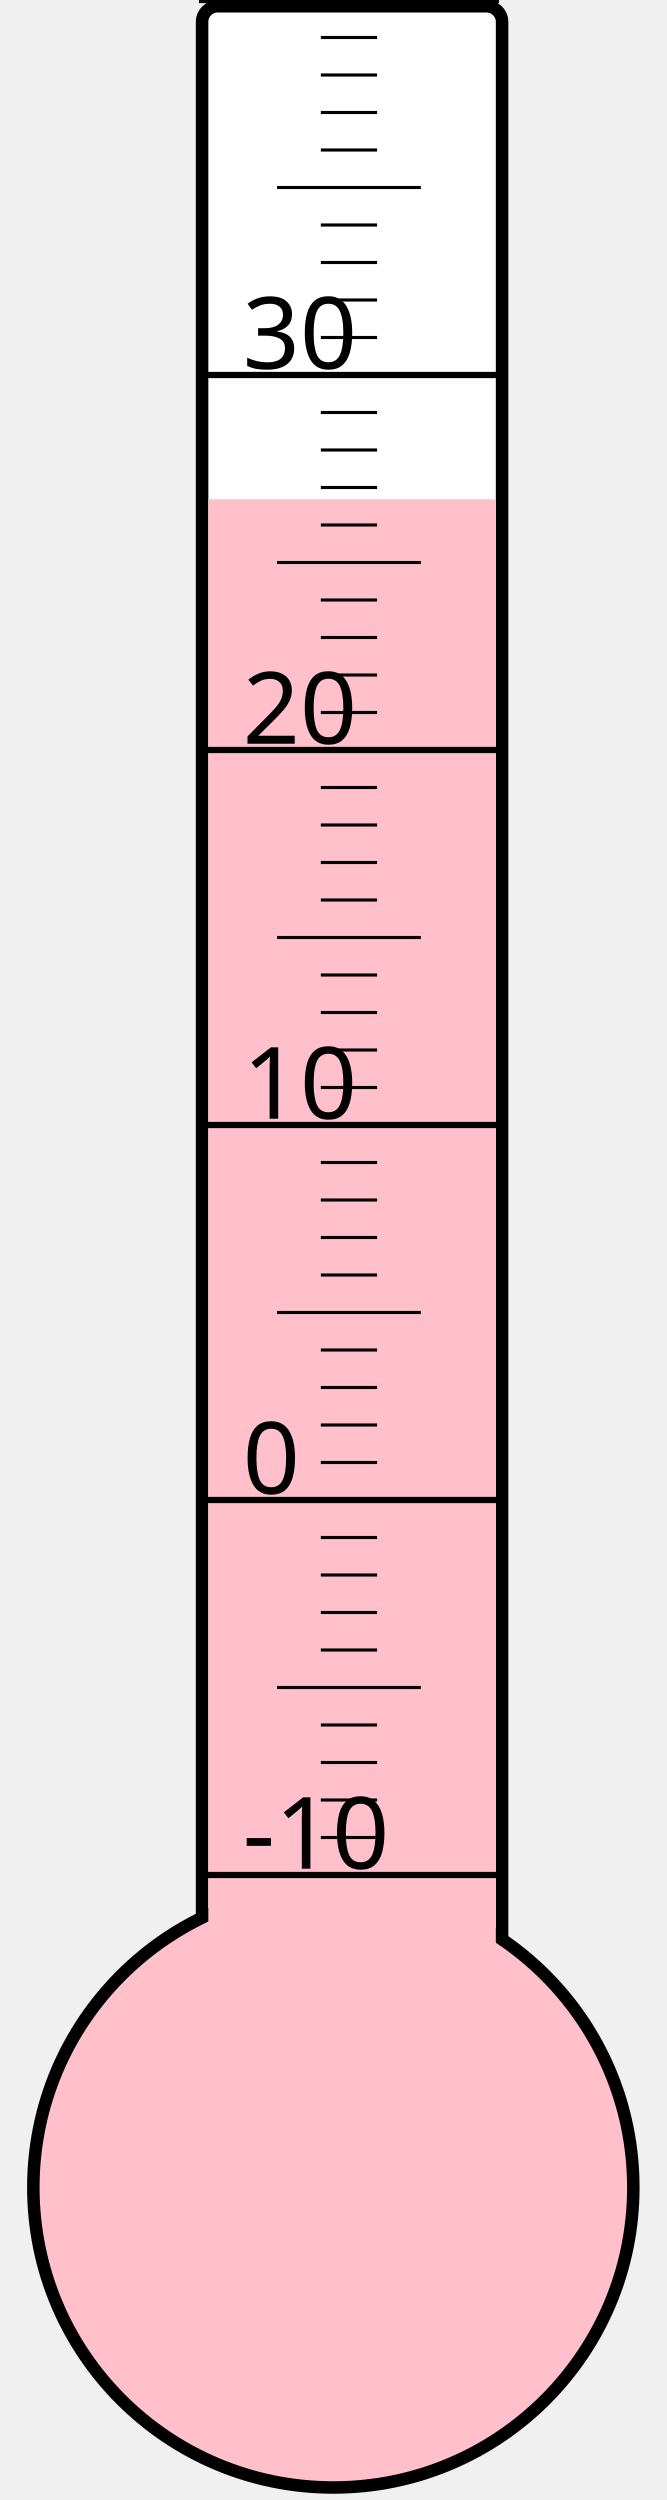
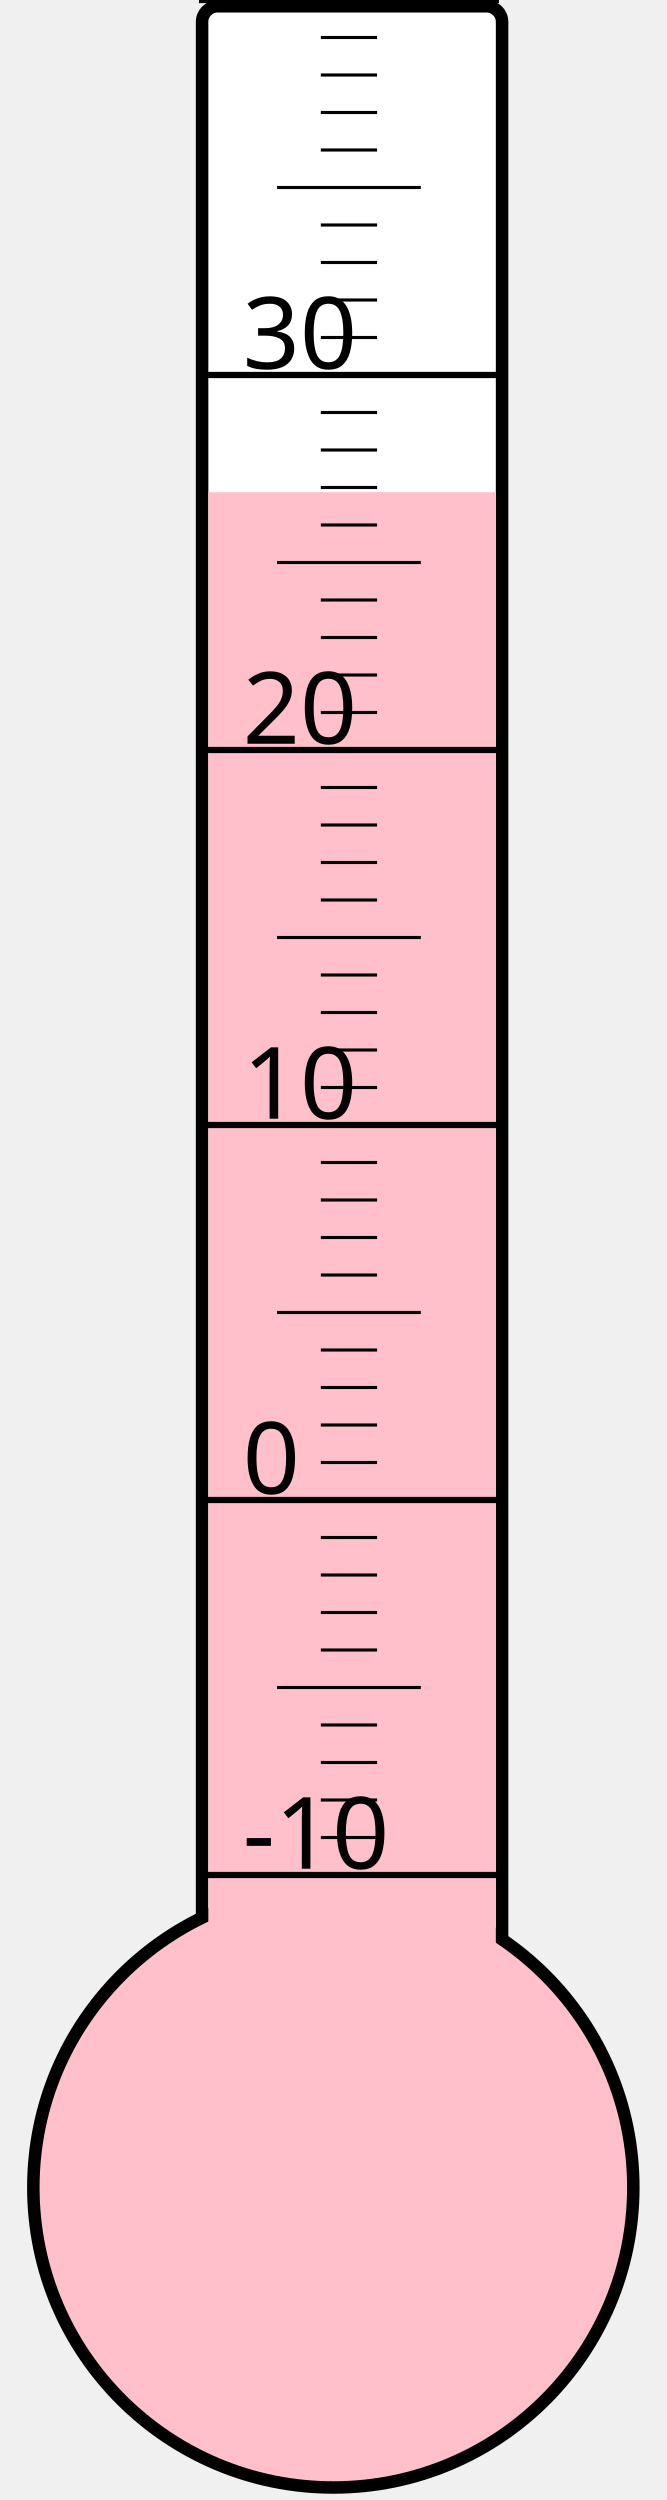
<svg xmlns="http://www.w3.org/2000/svg" width="40px" height="150px" viewBox="0 0 200 800">
  <rect width="200" height="800" x="0" y="0" style="fill: #ffffeb; fill-opacity: 0;" />
  <rect width="96" height="680" x="58" y="2" rx="5" ry="5" style="fill: white; fill-opacity: 1; stroke: black; stroke-width: 4;" />
  <circle cx="100" cy="700" r="96" style="fill: pink; stroke: black; stroke-width: 4;" />
-   <rect width="92" height="540.25" x="60" y="159.75" style="fill: pink; fill-opacity: 1; stroke-width: 0;" />
+   <rect width="92" height="542.5" x="60" y="157.5" style="fill: pink; fill-opacity: 1; stroke-width: 0;" />
  <text x="71" y="598" style="font-family: sans-serif; font-size: 24pt;">-10</text>
  <text x="71" y="478" style="font-family: sans-serif; font-size: 24pt;">0</text>
  <text x="71" y="358" style="font-family: sans-serif; font-size: 24pt;">10</text>
  <text x="71" y="238" style="font-family: sans-serif; font-size: 24pt;">20</text>
  <text x="71" y="118" style="font-family: sans-serif; font-size: 24pt;">30</text>
  <g style="stroke: black;">
    <line x1="57" y1="600" x2="153" y2="600" style="stroke-width: 2;" />
    <line x1="96" y1="588" x2="114" y2="588" style="stroke-width: 1;" />
    <line x1="96" y1="576" x2="114" y2="576" style="stroke-width: 1;" />
    <line x1="96" y1="564" x2="114" y2="564" style="stroke-width: 1;" />
    <line x1="96" y1="552" x2="114" y2="552" style="stroke-width: 1;" />
    <line x1="82" y1="540" x2="128" y2="540" style="stroke-width: 1;" />
    <line x1="96" y1="528" x2="114" y2="528" style="stroke-width: 1;" />
    <line x1="96" y1="516" x2="114" y2="516" style="stroke-width: 1;" />
    <line x1="96" y1="504" x2="114" y2="504" style="stroke-width: 1;" />
    <line x1="96" y1="492" x2="114" y2="492" style="stroke-width: 1;" />
    <line x1="57" y1="480" x2="153" y2="480" style="stroke-width: 2;" />
    <line x1="96" y1="468" x2="114" y2="468" style="stroke-width: 1;" />
    <line x1="96" y1="456" x2="114" y2="456" style="stroke-width: 1;" />
    <line x1="96" y1="444" x2="114" y2="444" style="stroke-width: 1;" />
    <line x1="96" y1="432" x2="114" y2="432" style="stroke-width: 1;" />
    <line x1="82" y1="420" x2="128" y2="420" style="stroke-width: 1;" />
    <line x1="96" y1="408" x2="114" y2="408" style="stroke-width: 1;" />
    <line x1="96" y1="396" x2="114" y2="396" style="stroke-width: 1;" />
    <line x1="96" y1="384" x2="114" y2="384" style="stroke-width: 1;" />
    <line x1="96" y1="372" x2="114" y2="372" style="stroke-width: 1;" />
    <line x1="57" y1="360" x2="153" y2="360" style="stroke-width: 2;" />
    <line x1="96" y1="348" x2="114" y2="348" style="stroke-width: 1;" />
    <line x1="96" y1="336" x2="114" y2="336" style="stroke-width: 1;" />
    <line x1="96" y1="324" x2="114" y2="324" style="stroke-width: 1;" />
    <line x1="96" y1="312" x2="114" y2="312" style="stroke-width: 1;" />
    <line x1="82" y1="300" x2="128" y2="300" style="stroke-width: 1;" />
    <line x1="96" y1="288" x2="114" y2="288" style="stroke-width: 1;" />
    <line x1="96" y1="276" x2="114" y2="276" style="stroke-width: 1;" />
    <line x1="96" y1="264" x2="114" y2="264" style="stroke-width: 1;" />
    <line x1="96" y1="252" x2="114" y2="252" style="stroke-width: 1;" />
    <line x1="57" y1="240" x2="153" y2="240" style="stroke-width: 2;" />
    <line x1="96" y1="228" x2="114" y2="228" style="stroke-width: 1;" />
    <line x1="96" y1="216" x2="114" y2="216" style="stroke-width: 1;" />
    <line x1="96" y1="204" x2="114" y2="204" style="stroke-width: 1;" />
    <line x1="96" y1="192" x2="114" y2="192" style="stroke-width: 1;" />
    <line x1="82" y1="180" x2="128" y2="180" style="stroke-width: 1;" />
    <line x1="96" y1="168" x2="114" y2="168" style="stroke-width: 1;" />
    <line x1="96" y1="156" x2="114" y2="156" style="stroke-width: 1;" />
    <line x1="96" y1="144" x2="114" y2="144" style="stroke-width: 1;" />
    <line x1="96" y1="132" x2="114" y2="132" style="stroke-width: 1;" />
    <line x1="57" y1="120" x2="153" y2="120" style="stroke-width: 2;" />
    <line x1="96" y1="108" x2="114" y2="108" style="stroke-width: 1;" />
    <line x1="96" y1="96" x2="114" y2="96" style="stroke-width: 1;" />
    <line x1="96" y1="84" x2="114" y2="84" style="stroke-width: 1;" />
    <line x1="96" y1="72" x2="114" y2="72" style="stroke-width: 1;" />
    <line x1="82" y1="60" x2="128" y2="60" style="stroke-width: 1;" />
    <line x1="96" y1="48" x2="114" y2="48" style="stroke-width: 1;" />
    <line x1="96" y1="36" x2="114" y2="36" style="stroke-width: 1;" />
    <line x1="96" y1="24" x2="114" y2="24" style="stroke-width: 1;" />
    <line x1="96" y1="12" x2="114" y2="12" style="stroke-width: 1;" />
    <line x1="57" y1="0" x2="153" y2="0" style="stroke-width: 2;" />
  </g>
</svg>
